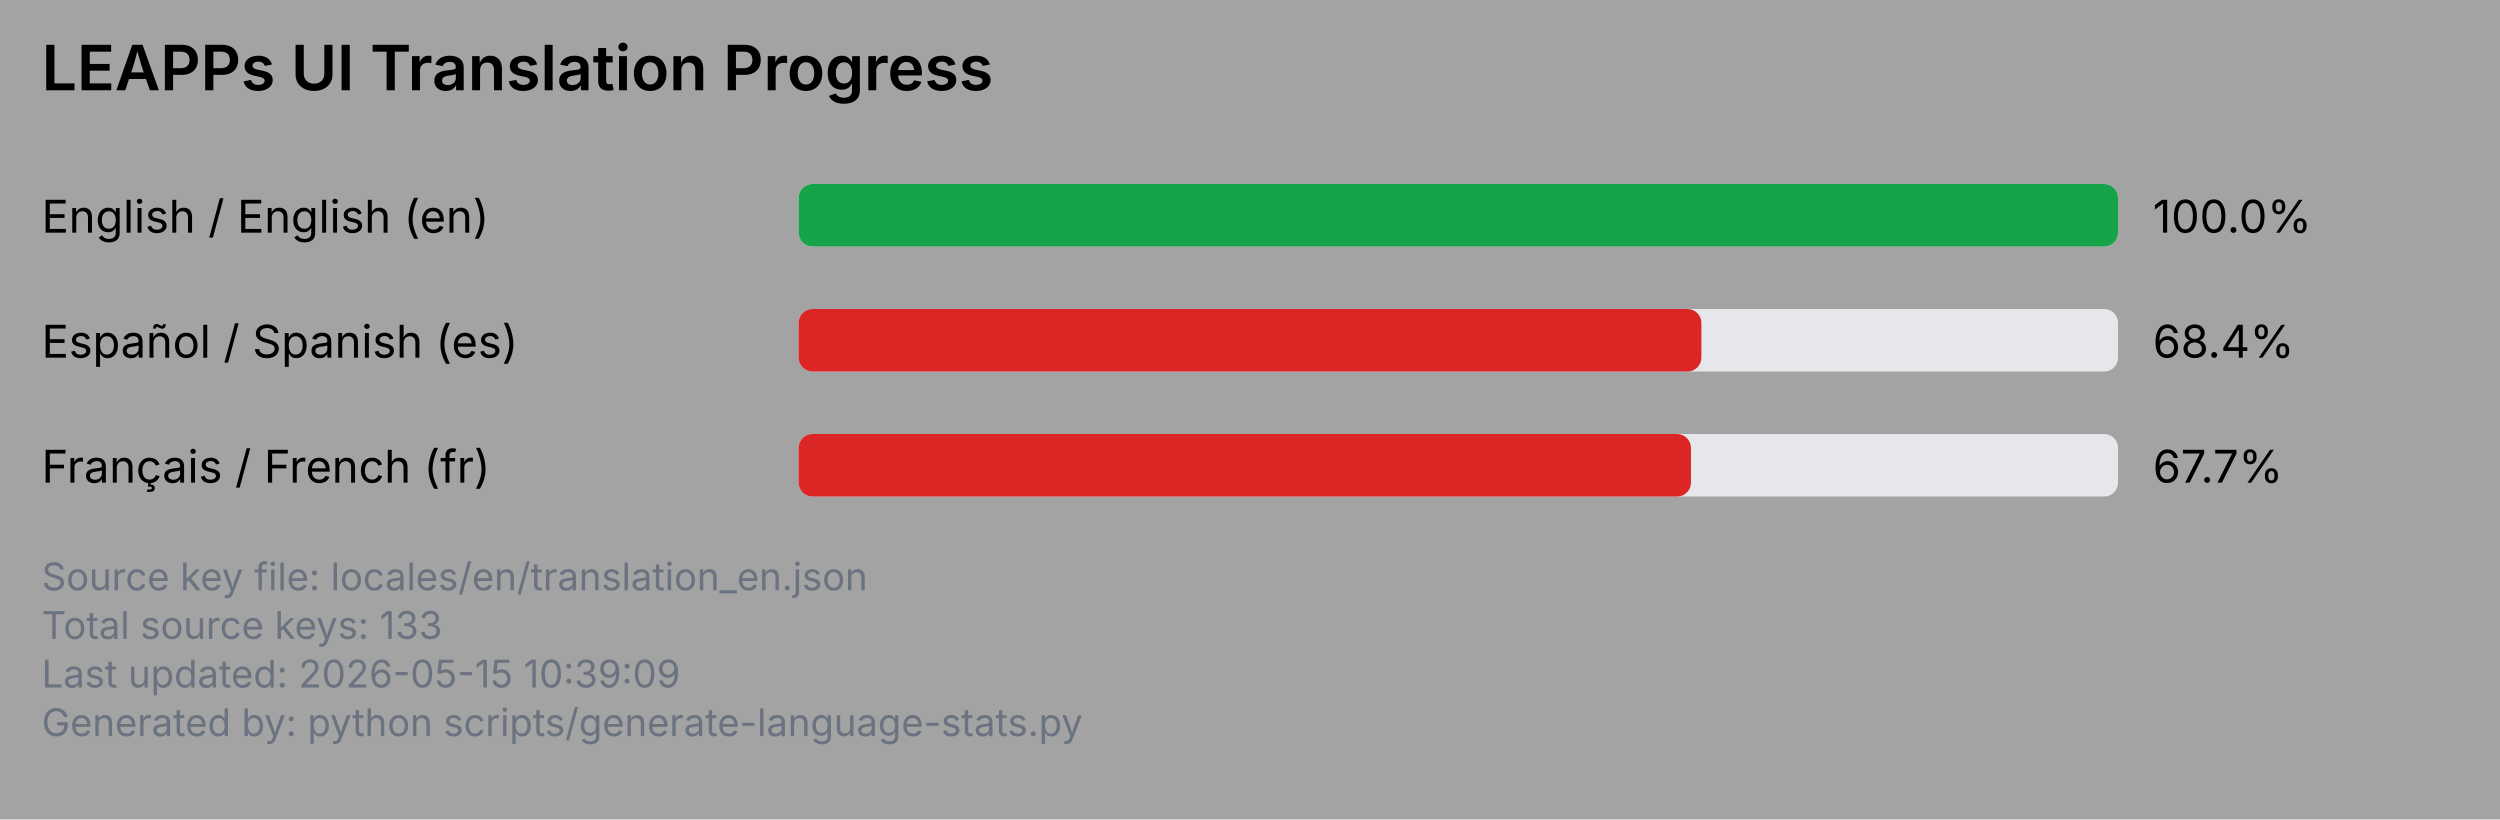
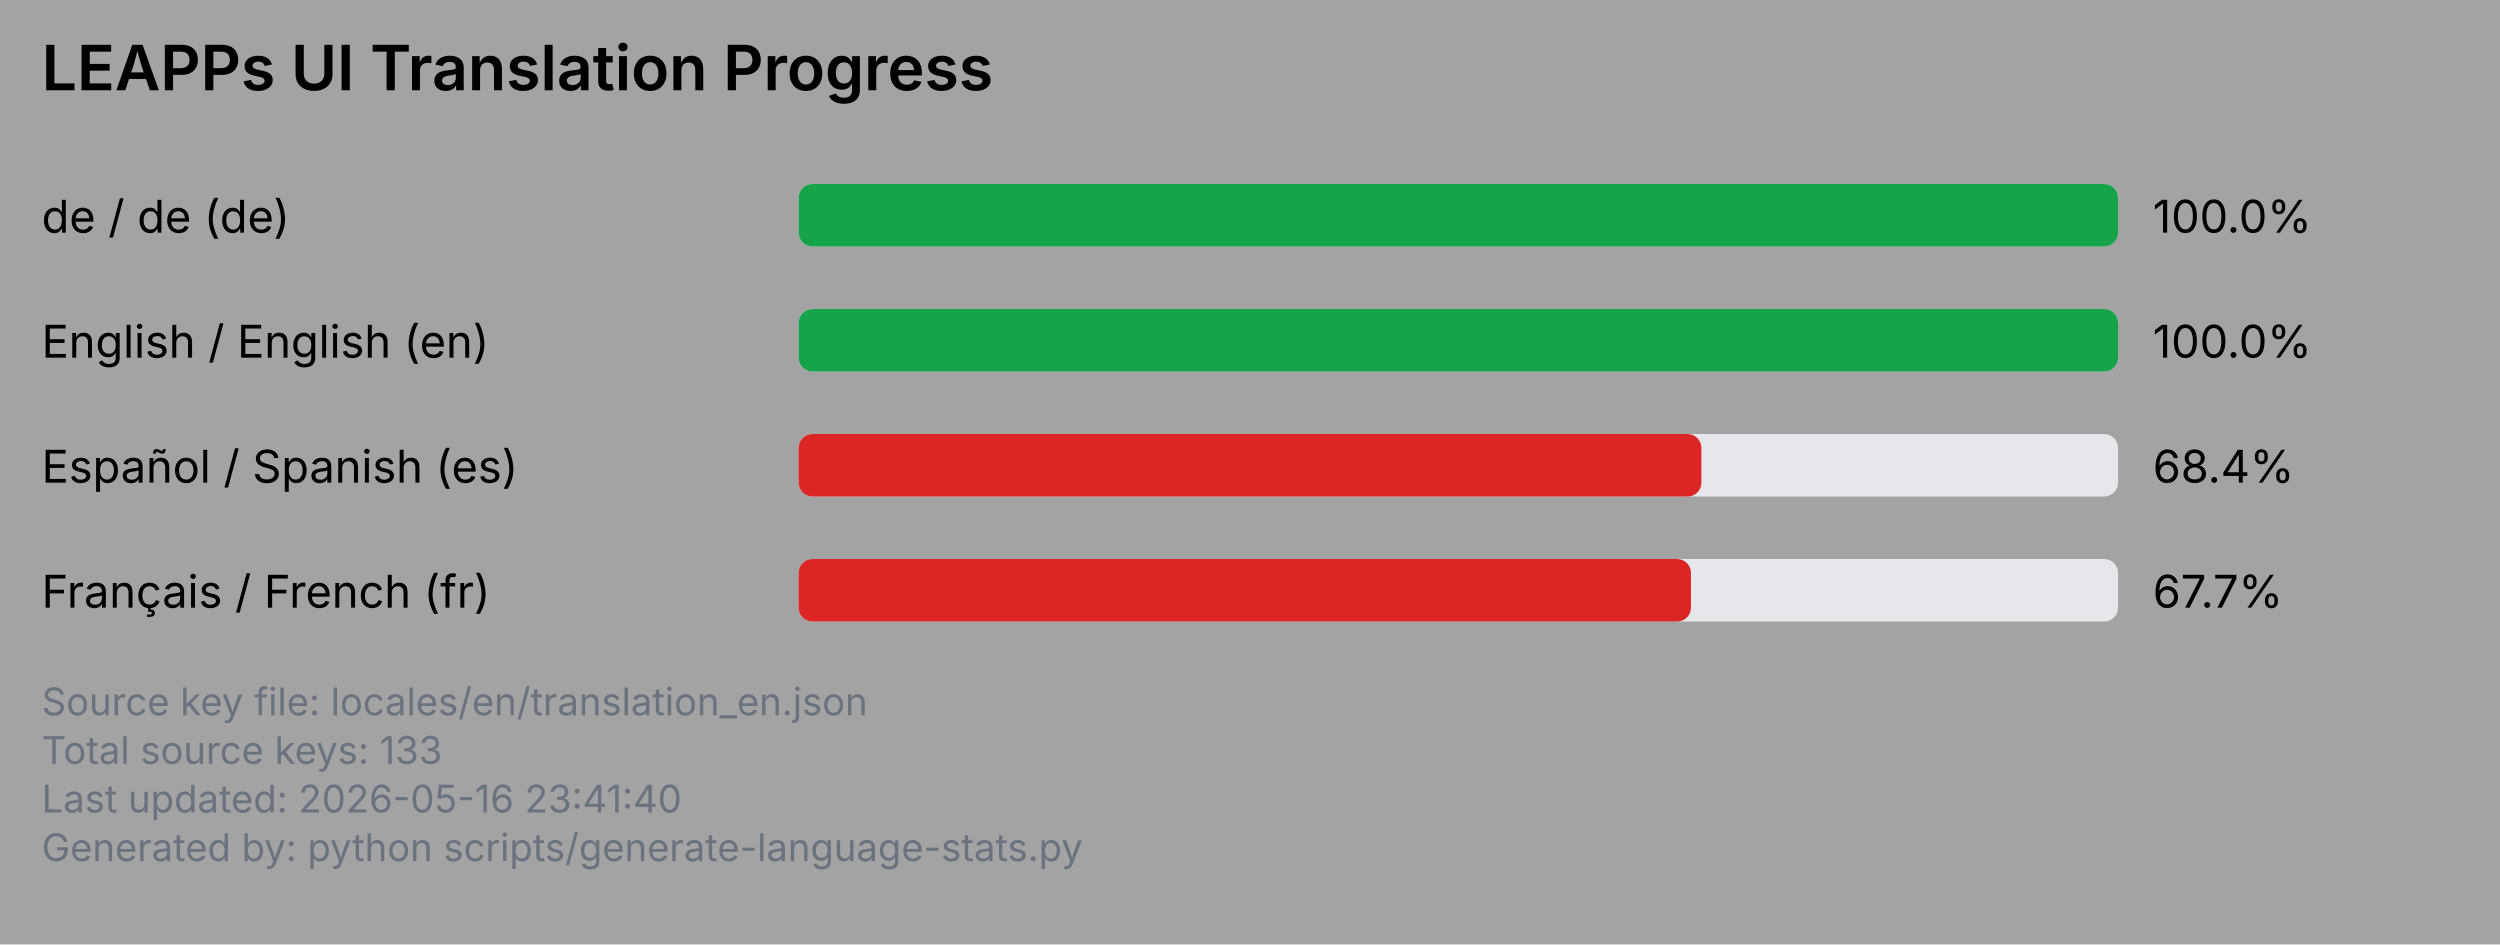
- <svg xmlns="http://www.w3.org/2000/svg" viewBox="0 0 720 236" width="720" height="236">
-   <rect x="0" y="0" width="720" height="236" fill="#a3a3a3" />
+ <svg xmlns="http://www.w3.org/2000/svg" viewBox="0 0 720 272" width="720" height="272">
+   <rect x="0" y="0" width="720" height="272" fill="#a3a3a3" />
  <text x="12" y="26" font-family="system-ui, -apple-system, Segoe UI, sans-serif" font-size="18" font-weight="600" fill="#000000">LEAPPs UI Translation Progress</text>
-   <text x="12" y="67" font-family="system-ui, -apple-system, Segoe UI, sans-serif" font-size="13" fill="#000000">English / English (en)</text>
+   <text x="12" y="67" font-family="system-ui, -apple-system, Segoe UI, sans-serif" font-size="13" fill="#000000">de / de (de)</text>
  <rect x="230" y="53" width="380" height="18" rx="4" ry="4" fill="#e5e7eb" />
  <rect x="230" y="53" width="380" height="18" rx="4" ry="4" fill="#16a34a" />
  <text x="620" y="67" font-family="system-ui, -apple-system, Segoe UI, sans-serif" font-size="13" fill="#000000">100.0%</text>
-   <text x="12" y="103" font-family="system-ui, -apple-system, Segoe UI, sans-serif" font-size="13" fill="#000000">Español / Spanish (es)</text>
+   <text x="12" y="103" font-family="system-ui, -apple-system, Segoe UI, sans-serif" font-size="13" fill="#000000">English / English (en)</text>
  <rect x="230" y="89" width="380" height="18" rx="4" ry="4" fill="#e5e7eb" />
-   <rect x="230" y="89" width="260" height="18" rx="4" ry="4" fill="#dc2626" />
-   <text x="620" y="103" font-family="system-ui, -apple-system, Segoe UI, sans-serif" font-size="13" fill="#000000">68.4%</text>
-   <text x="12" y="139" font-family="system-ui, -apple-system, Segoe UI, sans-serif" font-size="13" fill="#000000">Français / French (fr)</text>
+   <rect x="230" y="89" width="380" height="18" rx="4" ry="4" fill="#16a34a" />
+   <text x="620" y="103" font-family="system-ui, -apple-system, Segoe UI, sans-serif" font-size="13" fill="#000000">100.0%</text>
+   <text x="12" y="139" font-family="system-ui, -apple-system, Segoe UI, sans-serif" font-size="13" fill="#000000">Español / Spanish (es)</text>
  <rect x="230" y="125" width="380" height="18" rx="4" ry="4" fill="#e5e7eb" />
-   <rect x="230" y="125" width="257" height="18" rx="4" ry="4" fill="#dc2626" />
-   <text x="620" y="139" font-family="system-ui, -apple-system, Segoe UI, sans-serif" font-size="13" fill="#000000">67.7%</text>
-   <text x="12" y="170" font-family="system-ui, -apple-system, Segoe UI, sans-serif" font-size="11" fill="#6b7280">Source key file: locales/en/translation_en.json</text>
-   <text x="12" y="184" font-family="system-ui, -apple-system, Segoe UI, sans-serif" font-size="11" fill="#6b7280">Total source keys: 133</text>
-   <text x="12" y="198" font-family="system-ui, -apple-system, Segoe UI, sans-serif" font-size="11" fill="#6b7280">Last updated: 2026-05-15 10:39:09</text>
-   <text x="12" y="212" font-family="system-ui, -apple-system, Segoe UI, sans-serif" font-size="11" fill="#6b7280">Generated by: python scripts/generate-language-stats.py</text>
+   <rect x="230" y="125" width="260" height="18" rx="4" ry="4" fill="#dc2626" />
+   <text x="620" y="139" font-family="system-ui, -apple-system, Segoe UI, sans-serif" font-size="13" fill="#000000">68.4%</text>
+   <text x="12" y="175" font-family="system-ui, -apple-system, Segoe UI, sans-serif" font-size="13" fill="#000000">Français / French (fr)</text>
+   <rect x="230" y="161" width="380" height="18" rx="4" ry="4" fill="#e5e7eb" />
+   <rect x="230" y="161" width="257" height="18" rx="4" ry="4" fill="#dc2626" />
+   <text x="620" y="175" font-family="system-ui, -apple-system, Segoe UI, sans-serif" font-size="13" fill="#000000">67.7%</text>
+   <text x="12" y="206" font-family="system-ui, -apple-system, Segoe UI, sans-serif" font-size="11" fill="#6b7280">Source key file: locales/en/translation_en.json</text>
+   <text x="12" y="220" font-family="system-ui, -apple-system, Segoe UI, sans-serif" font-size="11" fill="#6b7280">Total source keys: 133</text>
+   <text x="12" y="234" font-family="system-ui, -apple-system, Segoe UI, sans-serif" font-size="11" fill="#6b7280">Last updated: 2026-05-16 23:41:40</text>
+   <text x="12" y="248" font-family="system-ui, -apple-system, Segoe UI, sans-serif" font-size="11" fill="#6b7280">Generated by: python scripts/generate-language-stats.py</text>
</svg>
